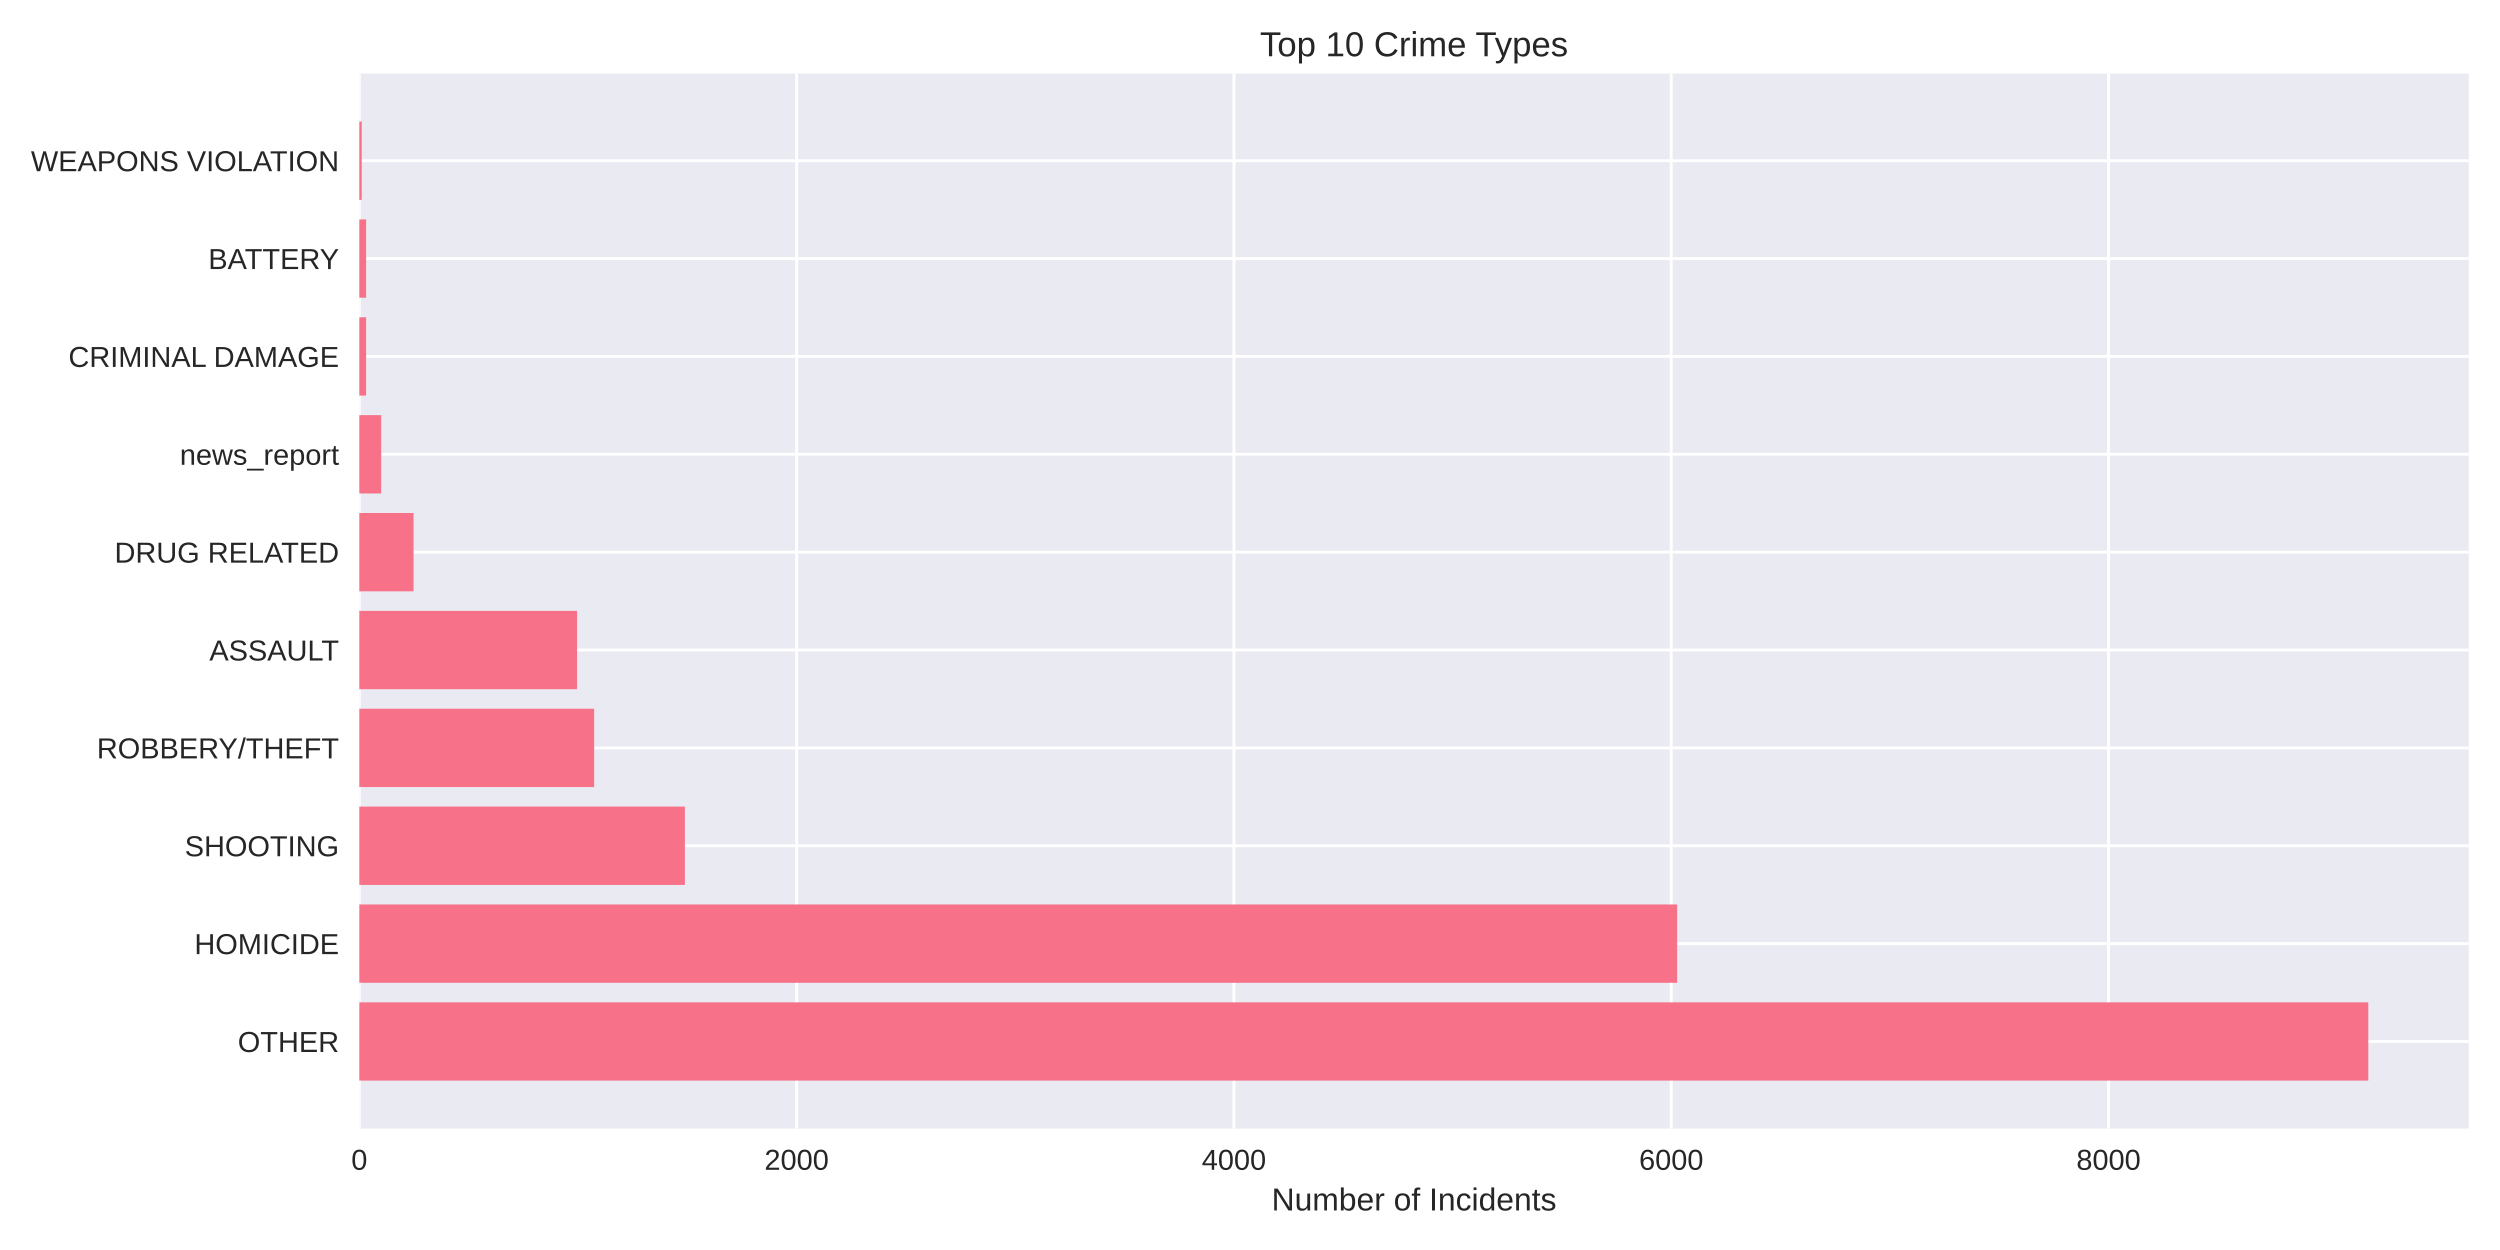
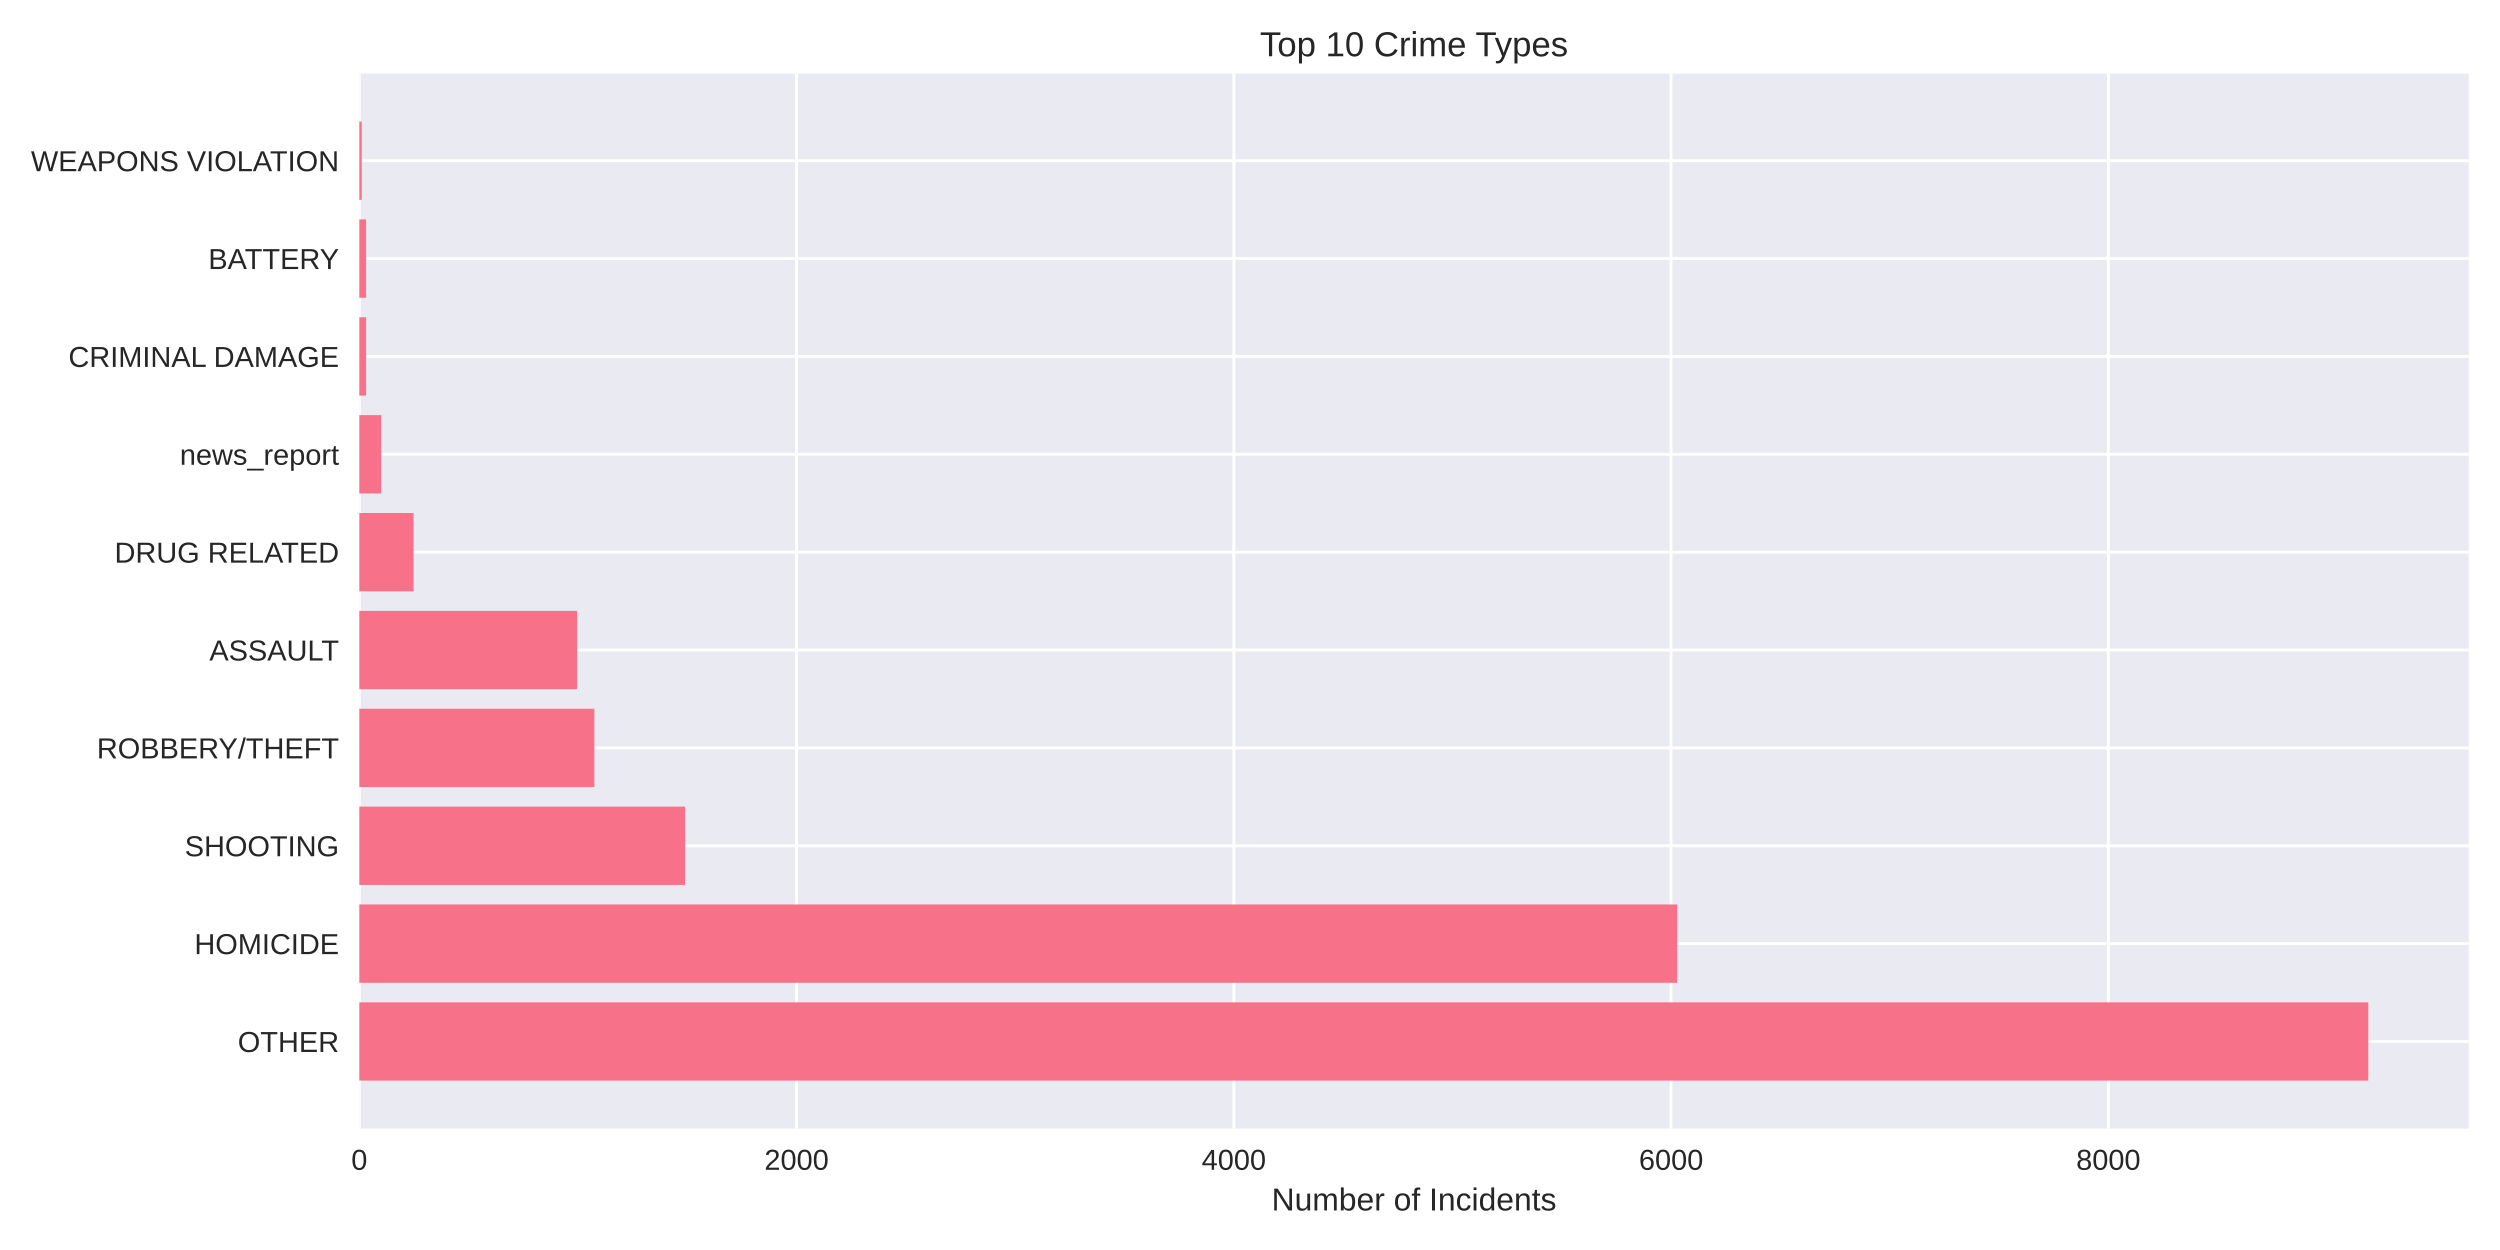
<svg xmlns="http://www.w3.org/2000/svg" width="864pt" height="432pt" viewBox="0 0 864 432" version="1.1">
  <defs>
    <style type="text/css">*{stroke-linejoin: round; stroke-linecap: butt}</style>
  </defs>
  <g id="figure_1">
    <g id="patch_1">
      <path d="M 0 432  L 864 432  L 864 0  L 0 0  z " style="fill: #ffffff" />
    </g>
    <g id="axes_1">
      <g id="patch_2">
        <path d="M 124.18 390.04  L 853.2 390.04  L 853.2 25.44  L 124.18 25.44  z " style="fill: #eaeaf2" />
      </g>
      <g id="matplotlib.axis_1">
        <g id="xtick_1">
          <g id="line2d_1">
-             <path d="M 124.18 390.04  L 124.18 25.44  " clip-path="url(#p71ef97ecf5)" style="fill: none; stroke: #ffffff; stroke-linecap: round" />
+             <path d="M 124.18 390.04  L 124.18 25.44  " clip-path="url(#pb2592509b9)" style="fill: none; stroke: #ffffff; stroke-linecap: round" />
          </g>
          <g id="line2d_2" />
          <g id="text_1">
            <text style="fill: #262626; font: 10px 'Arial', 'Liberation Sans', 'DejaVu Sans', 'Bitstream Vera Sans', sans-serif; text-anchor: middle" x="124.18" y="404.287" transform="rotate(-0 124.18 404.2869)">0</text>
          </g>
        </g>
        <g id="xtick_2">
          <g id="line2d_3">
-             <path d="M 275.313 390.04  L 275.313 25.44  " clip-path="url(#p71ef97ecf5)" style="fill: none; stroke: #ffffff; stroke-linecap: round" />
+             <path d="M 275.297 390.04  L 275.297 25.44  " clip-path="url(#pb2592509b9)" style="fill: none; stroke: #ffffff; stroke-linecap: round" />
          </g>
          <g id="line2d_4" />
          <g id="text_2">
-             <text style="fill: #262626; font: 10px 'Arial', 'Liberation Sans', 'DejaVu Sans', 'Bitstream Vera Sans', sans-serif; text-anchor: middle" x="275.313" y="404.287" transform="rotate(-0 275.3129 404.2869)">2000</text>
+             <text style="fill: #262626; font: 10px 'Arial', 'Liberation Sans', 'DejaVu Sans', 'Bitstream Vera Sans', sans-serif; text-anchor: middle" x="275.297" y="404.287" transform="rotate(-0 275.2965 404.2869)">2000</text>
          </g>
        </g>
        <g id="xtick_3">
          <g id="line2d_5">
-             <path d="M 426.446 390.04  L 426.446 25.44  " clip-path="url(#p71ef97ecf5)" style="fill: none; stroke: #ffffff; stroke-linecap: round" />
+             <path d="M 426.413 390.04  L 426.413 25.44  " clip-path="url(#pb2592509b9)" style="fill: none; stroke: #ffffff; stroke-linecap: round" />
          </g>
          <g id="line2d_6" />
          <g id="text_3">
-             <text style="fill: #262626; font: 10px 'Arial', 'Liberation Sans', 'DejaVu Sans', 'Bitstream Vera Sans', sans-serif; text-anchor: middle" x="426.446" y="404.287" transform="rotate(-0 426.4459 404.2869)">4000</text>
+             <text style="fill: #262626; font: 10px 'Arial', 'Liberation Sans', 'DejaVu Sans', 'Bitstream Vera Sans', sans-serif; text-anchor: middle" x="426.413" y="404.287" transform="rotate(-0 426.413 404.2869)">4000</text>
          </g>
        </g>
        <g id="xtick_4">
          <g id="line2d_7">
-             <path d="M 577.579 390.04  L 577.579 25.44  " clip-path="url(#p71ef97ecf5)" style="fill: none; stroke: #ffffff; stroke-linecap: round" />
+             <path d="M 577.53 390.04  L 577.53 25.44  " clip-path="url(#pb2592509b9)" style="fill: none; stroke: #ffffff; stroke-linecap: round" />
          </g>
          <g id="line2d_8" />
          <g id="text_4">
-             <text style="fill: #262626; font: 10px 'Arial', 'Liberation Sans', 'DejaVu Sans', 'Bitstream Vera Sans', sans-serif; text-anchor: middle" x="577.579" y="404.287" transform="rotate(-0 577.5788 404.2869)">6000</text>
+             <text style="fill: #262626; font: 10px 'Arial', 'Liberation Sans', 'DejaVu Sans', 'Bitstream Vera Sans', sans-serif; text-anchor: middle" x="577.53" y="404.287" transform="rotate(-0 577.5295 404.2869)">6000</text>
          </g>
        </g>
        <g id="xtick_5">
          <g id="line2d_9">
-             <path d="M 728.712 390.04  L 728.712 25.44  " clip-path="url(#p71ef97ecf5)" style="fill: none; stroke: #ffffff; stroke-linecap: round" />
+             <path d="M 728.646 390.04  L 728.646 25.44  " clip-path="url(#pb2592509b9)" style="fill: none; stroke: #ffffff; stroke-linecap: round" />
          </g>
          <g id="line2d_10" />
          <g id="text_5">
-             <text style="fill: #262626; font: 10px 'Arial', 'Liberation Sans', 'DejaVu Sans', 'Bitstream Vera Sans', sans-serif; text-anchor: middle" x="728.712" y="404.287" transform="rotate(-0 728.7118 404.2869)">8000</text>
+             <text style="fill: #262626; font: 10px 'Arial', 'Liberation Sans', 'DejaVu Sans', 'Bitstream Vera Sans', sans-serif; text-anchor: middle" x="728.646" y="404.287" transform="rotate(-0 728.646 404.2869)">8000</text>
          </g>
        </g>
        <g id="text_6">
          <text style="fill: #262626; font: 11px 'Arial', 'Liberation Sans', 'DejaVu Sans', 'Bitstream Vera Sans', sans-serif; text-anchor: middle" x="488.69" y="418.333" transform="rotate(-0 488.69 418.3334)">Number of Incidents</text>
        </g>
      </g>
      <g id="matplotlib.axis_2">
        <g id="ytick_1">
          <g id="line2d_11">
-             <path d="M 124.18 359.939  L 853.2 359.939  " clip-path="url(#p71ef97ecf5)" style="fill: none; stroke: #ffffff; stroke-linecap: round" />
+             <path d="M 124.18 359.939  L 853.2 359.939  " clip-path="url(#pb2592509b9)" style="fill: none; stroke: #ffffff; stroke-linecap: round" />
          </g>
          <g id="line2d_12" />
          <g id="text_7">
            <text style="fill: #262626; font: 10px 'Arial', 'Liberation Sans', 'DejaVu Sans', 'Bitstream Vera Sans', sans-serif; text-anchor: end" x="117.18" y="363.562" transform="rotate(-0 117.18 363.562)">OTHER</text>
          </g>
        </g>
        <g id="ytick_2">
          <g id="line2d_13">
-             <path d="M 124.18 326.117  L 853.2 326.117  " clip-path="url(#p71ef97ecf5)" style="fill: none; stroke: #ffffff; stroke-linecap: round" />
+             <path d="M 124.18 326.117  L 853.2 326.117  " clip-path="url(#pb2592509b9)" style="fill: none; stroke: #ffffff; stroke-linecap: round" />
          </g>
          <g id="line2d_14" />
          <g id="text_8">
            <text style="fill: #262626; font: 10px 'Arial', 'Liberation Sans', 'DejaVu Sans', 'Bitstream Vera Sans', sans-serif; text-anchor: end" x="117.18" y="329.74" transform="rotate(-0 117.18 329.7401)">HOMICIDE</text>
          </g>
        </g>
        <g id="ytick_3">
          <g id="line2d_15">
-             <path d="M 124.18 292.295  L 853.2 292.295  " clip-path="url(#p71ef97ecf5)" style="fill: none; stroke: #ffffff; stroke-linecap: round" />
+             <path d="M 124.18 292.295  L 853.2 292.295  " clip-path="url(#pb2592509b9)" style="fill: none; stroke: #ffffff; stroke-linecap: round" />
          </g>
          <g id="line2d_16" />
          <g id="text_9">
            <text style="fill: #262626; font: 10px 'Arial', 'Liberation Sans', 'DejaVu Sans', 'Bitstream Vera Sans', sans-serif; text-anchor: end" x="117.18" y="295.918" transform="rotate(-0 117.18 295.9182)">SHOOTING</text>
          </g>
        </g>
        <g id="ytick_4">
          <g id="line2d_17">
-             <path d="M 124.18 258.473  L 853.2 258.473  " clip-path="url(#p71ef97ecf5)" style="fill: none; stroke: #ffffff; stroke-linecap: round" />
+             <path d="M 124.18 258.473  L 853.2 258.473  " clip-path="url(#pb2592509b9)" style="fill: none; stroke: #ffffff; stroke-linecap: round" />
          </g>
          <g id="line2d_18" />
          <g id="text_10">
            <text style="fill: #262626; font: 10px 'Arial', 'Liberation Sans', 'DejaVu Sans', 'Bitstream Vera Sans', sans-serif; text-anchor: end" x="117.18" y="262.096" transform="rotate(-0 117.18 262.0963)">ROBBERY/THEFT</text>
          </g>
        </g>
        <g id="ytick_5">
          <g id="line2d_19">
-             <path d="M 124.18 224.651  L 853.2 224.651  " clip-path="url(#p71ef97ecf5)" style="fill: none; stroke: #ffffff; stroke-linecap: round" />
+             <path d="M 124.18 224.651  L 853.2 224.651  " clip-path="url(#pb2592509b9)" style="fill: none; stroke: #ffffff; stroke-linecap: round" />
          </g>
          <g id="line2d_20" />
          <g id="text_11">
            <text style="fill: #262626; font: 10px 'Arial', 'Liberation Sans', 'DejaVu Sans', 'Bitstream Vera Sans', sans-serif; text-anchor: end" x="117.18" y="228.274" transform="rotate(-0 117.18 228.2744)">ASSAULT</text>
          </g>
        </g>
        <g id="ytick_6">
          <g id="line2d_21">
-             <path d="M 124.18 190.829  L 853.2 190.829  " clip-path="url(#p71ef97ecf5)" style="fill: none; stroke: #ffffff; stroke-linecap: round" />
+             <path d="M 124.18 190.829  L 853.2 190.829  " clip-path="url(#pb2592509b9)" style="fill: none; stroke: #ffffff; stroke-linecap: round" />
          </g>
          <g id="line2d_22" />
          <g id="text_12">
            <text style="fill: #262626; font: 10px 'Arial', 'Liberation Sans', 'DejaVu Sans', 'Bitstream Vera Sans', sans-serif; text-anchor: end" x="117.18" y="194.452" transform="rotate(-0 117.18 194.4525)">DRUG RELATED</text>
          </g>
        </g>
        <g id="ytick_7">
          <g id="line2d_23">
-             <path d="M 124.18 157.007  L 853.2 157.007  " clip-path="url(#p71ef97ecf5)" style="fill: none; stroke: #ffffff; stroke-linecap: round" />
+             <path d="M 124.18 157.007  L 853.2 157.007  " clip-path="url(#pb2592509b9)" style="fill: none; stroke: #ffffff; stroke-linecap: round" />
          </g>
          <g id="line2d_24" />
          <g id="text_13">
            <text style="fill: #262626; font: 10px 'Arial', 'Liberation Sans', 'DejaVu Sans', 'Bitstream Vera Sans', sans-serif; text-anchor: end" x="117.18" y="160.631" transform="rotate(-0 117.18 160.6306)">news_report</text>
          </g>
        </g>
        <g id="ytick_8">
          <g id="line2d_25">
-             <path d="M 124.18 123.185  L 853.2 123.185  " clip-path="url(#p71ef97ecf5)" style="fill: none; stroke: #ffffff; stroke-linecap: round" />
+             <path d="M 124.18 123.185  L 853.2 123.185  " clip-path="url(#pb2592509b9)" style="fill: none; stroke: #ffffff; stroke-linecap: round" />
          </g>
          <g id="line2d_26" />
          <g id="text_14">
            <text style="fill: #262626; font: 10px 'Arial', 'Liberation Sans', 'DejaVu Sans', 'Bitstream Vera Sans', sans-serif; text-anchor: end" x="117.18" y="126.809" transform="rotate(-0 117.18 126.8087)">CRIMINAL DAMAGE</text>
          </g>
        </g>
        <g id="ytick_9">
          <g id="line2d_27">
-             <path d="M 124.18 89.363  L 853.2 89.363  " clip-path="url(#p71ef97ecf5)" style="fill: none; stroke: #ffffff; stroke-linecap: round" />
+             <path d="M 124.18 89.363  L 853.2 89.363  " clip-path="url(#pb2592509b9)" style="fill: none; stroke: #ffffff; stroke-linecap: round" />
          </g>
          <g id="line2d_28" />
          <g id="text_15">
            <text style="fill: #262626; font: 10px 'Arial', 'Liberation Sans', 'DejaVu Sans', 'Bitstream Vera Sans', sans-serif; text-anchor: end" x="117.18" y="92.987" transform="rotate(-0 117.18 92.98681)">BATTERY</text>
          </g>
        </g>
        <g id="ytick_10">
          <g id="line2d_29">
-             <path d="M 124.18 55.541  L 853.2 55.541  " clip-path="url(#p71ef97ecf5)" style="fill: none; stroke: #ffffff; stroke-linecap: round" />
+             <path d="M 124.18 55.541  L 853.2 55.541  " clip-path="url(#pb2592509b9)" style="fill: none; stroke: #ffffff; stroke-linecap: round" />
          </g>
          <g id="line2d_30" />
          <g id="text_16">
            <text style="fill: #262626; font: 10px 'Arial', 'Liberation Sans', 'DejaVu Sans', 'Bitstream Vera Sans', sans-serif; text-anchor: end" x="117.18" y="59.165" transform="rotate(-0 117.18 59.16492)">WEAPONS VIOLATION</text>
          </g>
        </g>
      </g>
      <g id="patch_3">
-         <path d="M 124.18 373.467  L 818.485 373.467  L 818.485 346.41  L 124.18 346.41  z " clip-path="url(#p71ef97ecf5)" style="fill: #f77189" />
+         <path d="M 124.18 373.467  L 818.485 373.467  L 818.485 346.41  L 124.18 346.41  z " clip-path="url(#pb2592509b9)" style="fill: #f77189" />
      </g>
      <g id="patch_4">
-         <path d="M 124.18 339.645  L 579.619 339.645  L 579.619 312.588  L 124.18 312.588  z " clip-path="url(#p71ef97ecf5)" style="fill: #f77189" />
+         <path d="M 124.18 339.645  L 579.645 339.645  L 579.645 312.588  L 124.18 312.588  z " clip-path="url(#pb2592509b9)" style="fill: #f77189" />
      </g>
      <g id="patch_5">
-         <path d="M 124.18 305.823  L 236.698 305.823  L 236.698 278.766  L 124.18 278.766  z " clip-path="url(#p71ef97ecf5)" style="fill: #f77189" />
+         <path d="M 124.18 305.823  L 236.762 305.823  L 236.762 278.766  L 124.18 278.766  z " clip-path="url(#pb2592509b9)" style="fill: #f77189" />
      </g>
      <g id="patch_6">
-         <path d="M 124.18 272.002  L 205.338 272.002  L 205.338 244.944  L 124.18 244.944  z " clip-path="url(#p71ef97ecf5)" style="fill: #f77189" />
+         <path d="M 124.18 272.002  L 205.405 272.002  L 205.405 244.944  L 124.18 244.944  z " clip-path="url(#pb2592509b9)" style="fill: #f77189" />
      </g>
      <g id="patch_7">
-         <path d="M 124.18 238.18  L 199.444 238.18  L 199.444 211.122  L 124.18 211.122  z " clip-path="url(#p71ef97ecf5)" style="fill: #f77189" />
+         <path d="M 124.18 238.18  L 199.436 238.18  L 199.436 211.122  L 124.18 211.122  z " clip-path="url(#pb2592509b9)" style="fill: #f77189" />
      </g>
      <g id="patch_8">
-         <path d="M 124.18 204.358  L 142.92 204.358  L 142.92 177.3  L 124.18 177.3  z " clip-path="url(#p71ef97ecf5)" style="fill: #f77189" />
+         <path d="M 124.18 204.358  L 142.918 204.358  L 142.918 177.3  L 124.18 177.3  z " clip-path="url(#pb2592509b9)" style="fill: #f77189" />
      </g>
      <g id="patch_9">
-         <path d="M 124.18 170.536  L 131.737 170.536  L 131.737 143.478  L 124.18 143.478  z " clip-path="url(#p71ef97ecf5)" style="fill: #f77189" />
+         <path d="M 124.18 170.536  L 131.736 170.536  L 131.736 143.478  L 124.18 143.478  z " clip-path="url(#pb2592509b9)" style="fill: #f77189" />
      </g>
      <g id="patch_10">
-         <path d="M 124.18 136.714  L 126.523 136.714  L 126.523 109.657  L 124.18 109.657  z " clip-path="url(#p71ef97ecf5)" style="fill: #f77189" />
+         <path d="M 124.18 136.714  L 126.522 136.714  L 126.522 109.657  L 124.18 109.657  z " clip-path="url(#pb2592509b9)" style="fill: #f77189" />
      </g>
      <g id="patch_11">
-         <path d="M 124.18 102.892  L 126.523 102.892  L 126.523 75.835  L 124.18 75.835  z " clip-path="url(#p71ef97ecf5)" style="fill: #f77189" />
+         <path d="M 124.18 102.892  L 126.522 102.892  L 126.522 75.835  L 124.18 75.835  z " clip-path="url(#pb2592509b9)" style="fill: #f77189" />
      </g>
      <g id="patch_12">
-         <path d="M 124.18 69.07  L 125.011 69.07  L 125.011 42.013  L 124.18 42.013  z " clip-path="url(#p71ef97ecf5)" style="fill: #f77189" />
+         <path d="M 124.18 69.07  L 125.011 69.07  L 125.011 42.013  L 124.18 42.013  z " clip-path="url(#pb2592509b9)" style="fill: #f77189" />
      </g>
      <g id="patch_13">
        <path d="M 124.18 390.04  L 124.18 25.44  " style="fill: none" />
      </g>
      <g id="patch_14">
        <path d="M 853.2 390.04  L 853.2 25.44  " style="fill: none" />
      </g>
      <g id="patch_15">
        <path d="M 124.18 390.04  L 853.2 390.04  " style="fill: none" />
      </g>
      <g id="patch_16">
        <path d="M 124.18 25.44  L 853.2 25.44  " style="fill: none" />
      </g>
      <g id="text_17">
        <text style="fill: #262626; font: 12px 'Arial', 'Liberation Sans', 'DejaVu Sans', 'Bitstream Vera Sans', sans-serif; text-anchor: middle" x="488.69" y="19.44" transform="rotate(-0 488.69 19.44)">Top 10 Crime Types</text>
      </g>
    </g>
  </g>
  <defs>
-     <clipPath id="p71ef97ecf5">
+     <clipPath id="pb2592509b9">
      <rect x="124.18" y="25.44" width="729.02" height="364.6" />
    </clipPath>
  </defs>
</svg>
